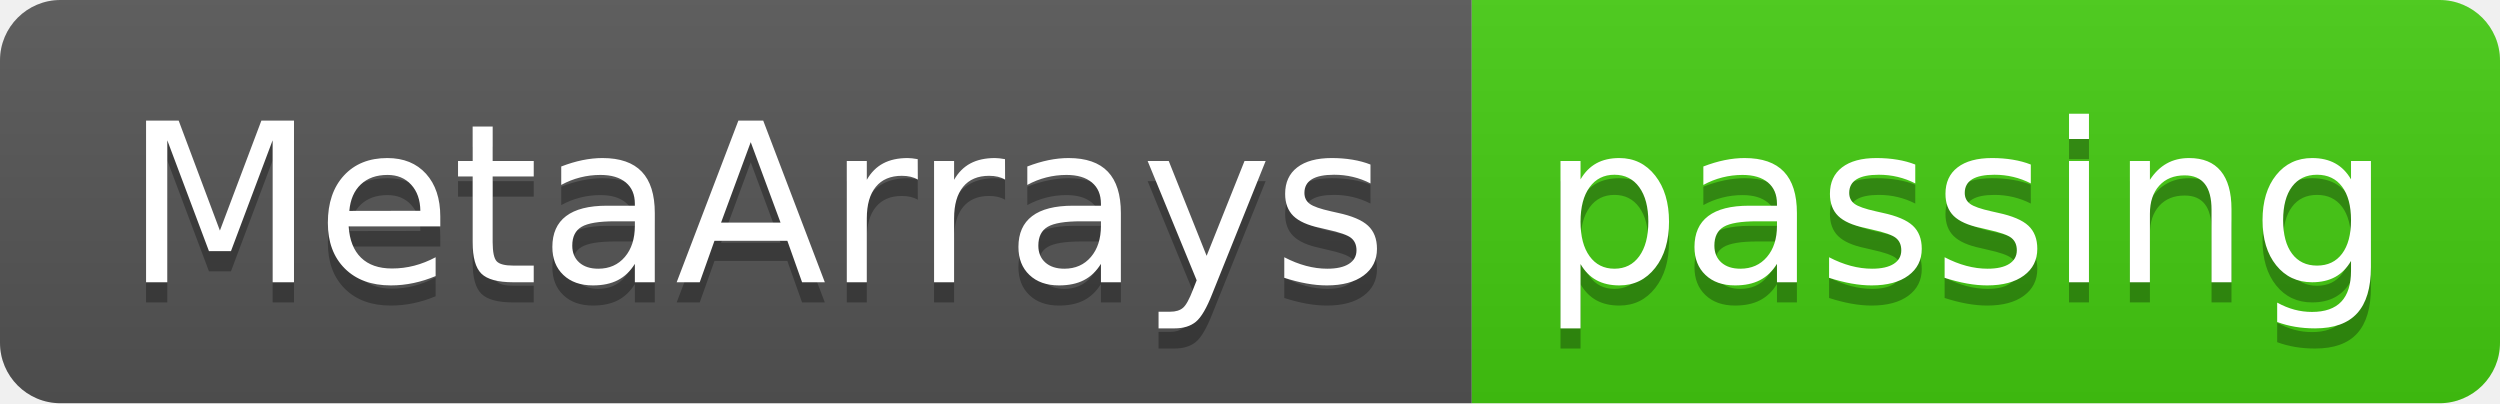
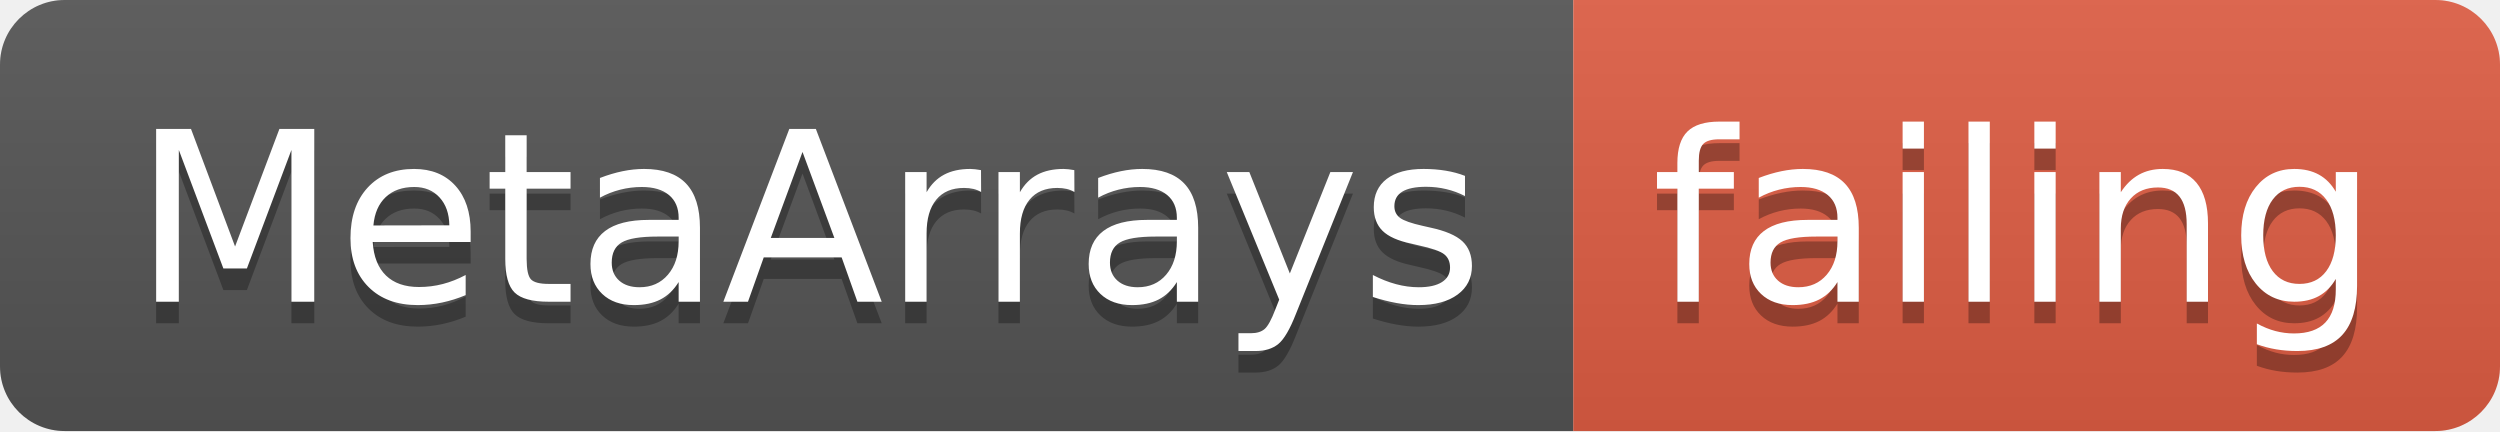
- <svg xmlns="http://www.w3.org/2000/svg" width="124" height="20">
+ <svg xmlns="http://www.w3.org/2000/svg" width="116" height="20">
  <linearGradient id="smooth" x2="0" y2="100%">
    <stop offset="0" stop-color="#bbb" stop-opacity=".1" />
    <stop offset="1" stop-opacity=".1" />
  </linearGradient>
  <clipPath id="round">
-     <rect width="124" height="20" rx="3" fill="#fff" />
+     <rect width="116" height="20" rx="3" fill="#fff" />
  </clipPath>
  <g clip-path="url(#round)">
    <rect width="73" height="20" fill="#555" />
-     <rect x="73" width="51" height="20" fill="#4c1" />
-     <rect width="124" height="20" fill="url(#smooth)" />
+     <rect x="73" width="43" height="20" fill="#e05d44" />
+     <rect width="116" height="20" fill="url(#smooth)" />
  </g>
  <g fill="#fff" text-anchor="middle" font-family="DejaVu Sans,Verdana,Geneva,sans-serif" font-size="110">
    <text x="375" y="150" fill="#010101" fill-opacity=".3" transform="scale(0.1)" textLength="630" lengthAdjust="spacing">MetaArrays</text>
    <text x="375" y="140" transform="scale(0.1)" textLength="630" lengthAdjust="spacing">MetaArrays</text>
-     <text x="975" y="150" fill="#010101" fill-opacity=".3" transform="scale(0.1)" textLength="410" lengthAdjust="spacing">passing</text>
-     <text x="975" y="140" transform="scale(0.1)" textLength="410" lengthAdjust="spacing">passing</text>
+     <text x="935" y="150" fill="#010101" fill-opacity=".3" transform="scale(0.1)" textLength="330" lengthAdjust="spacing">failing</text>
+     <text x="935" y="140" transform="scale(0.1)" textLength="330" lengthAdjust="spacing">failing</text>
  </g>
</svg>
